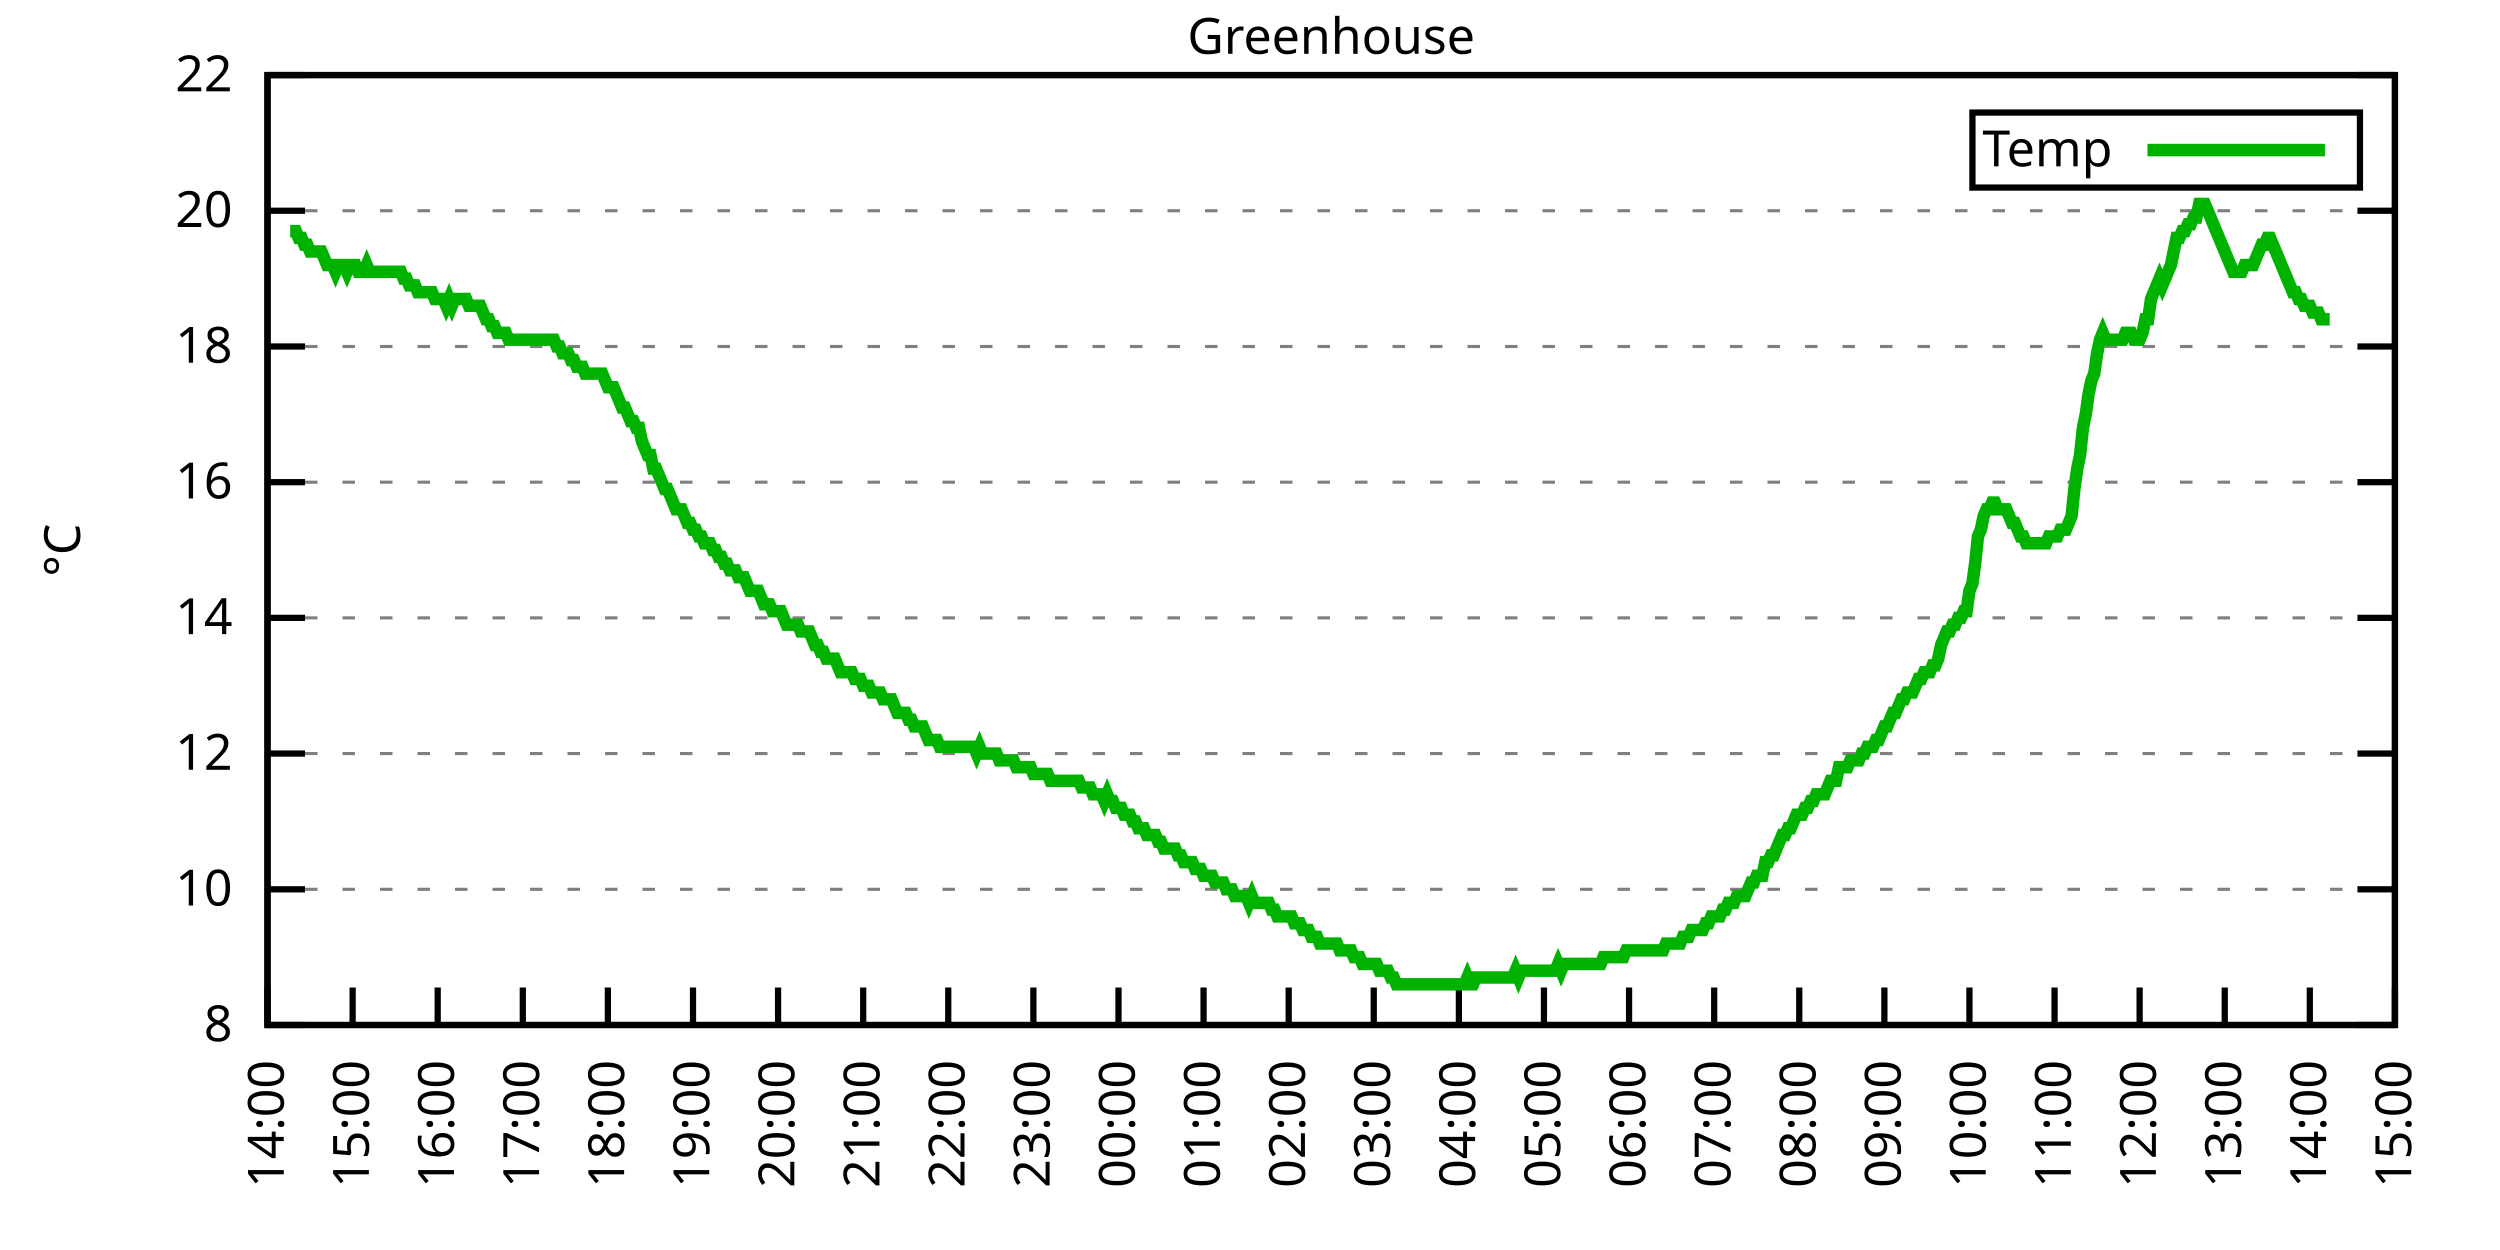
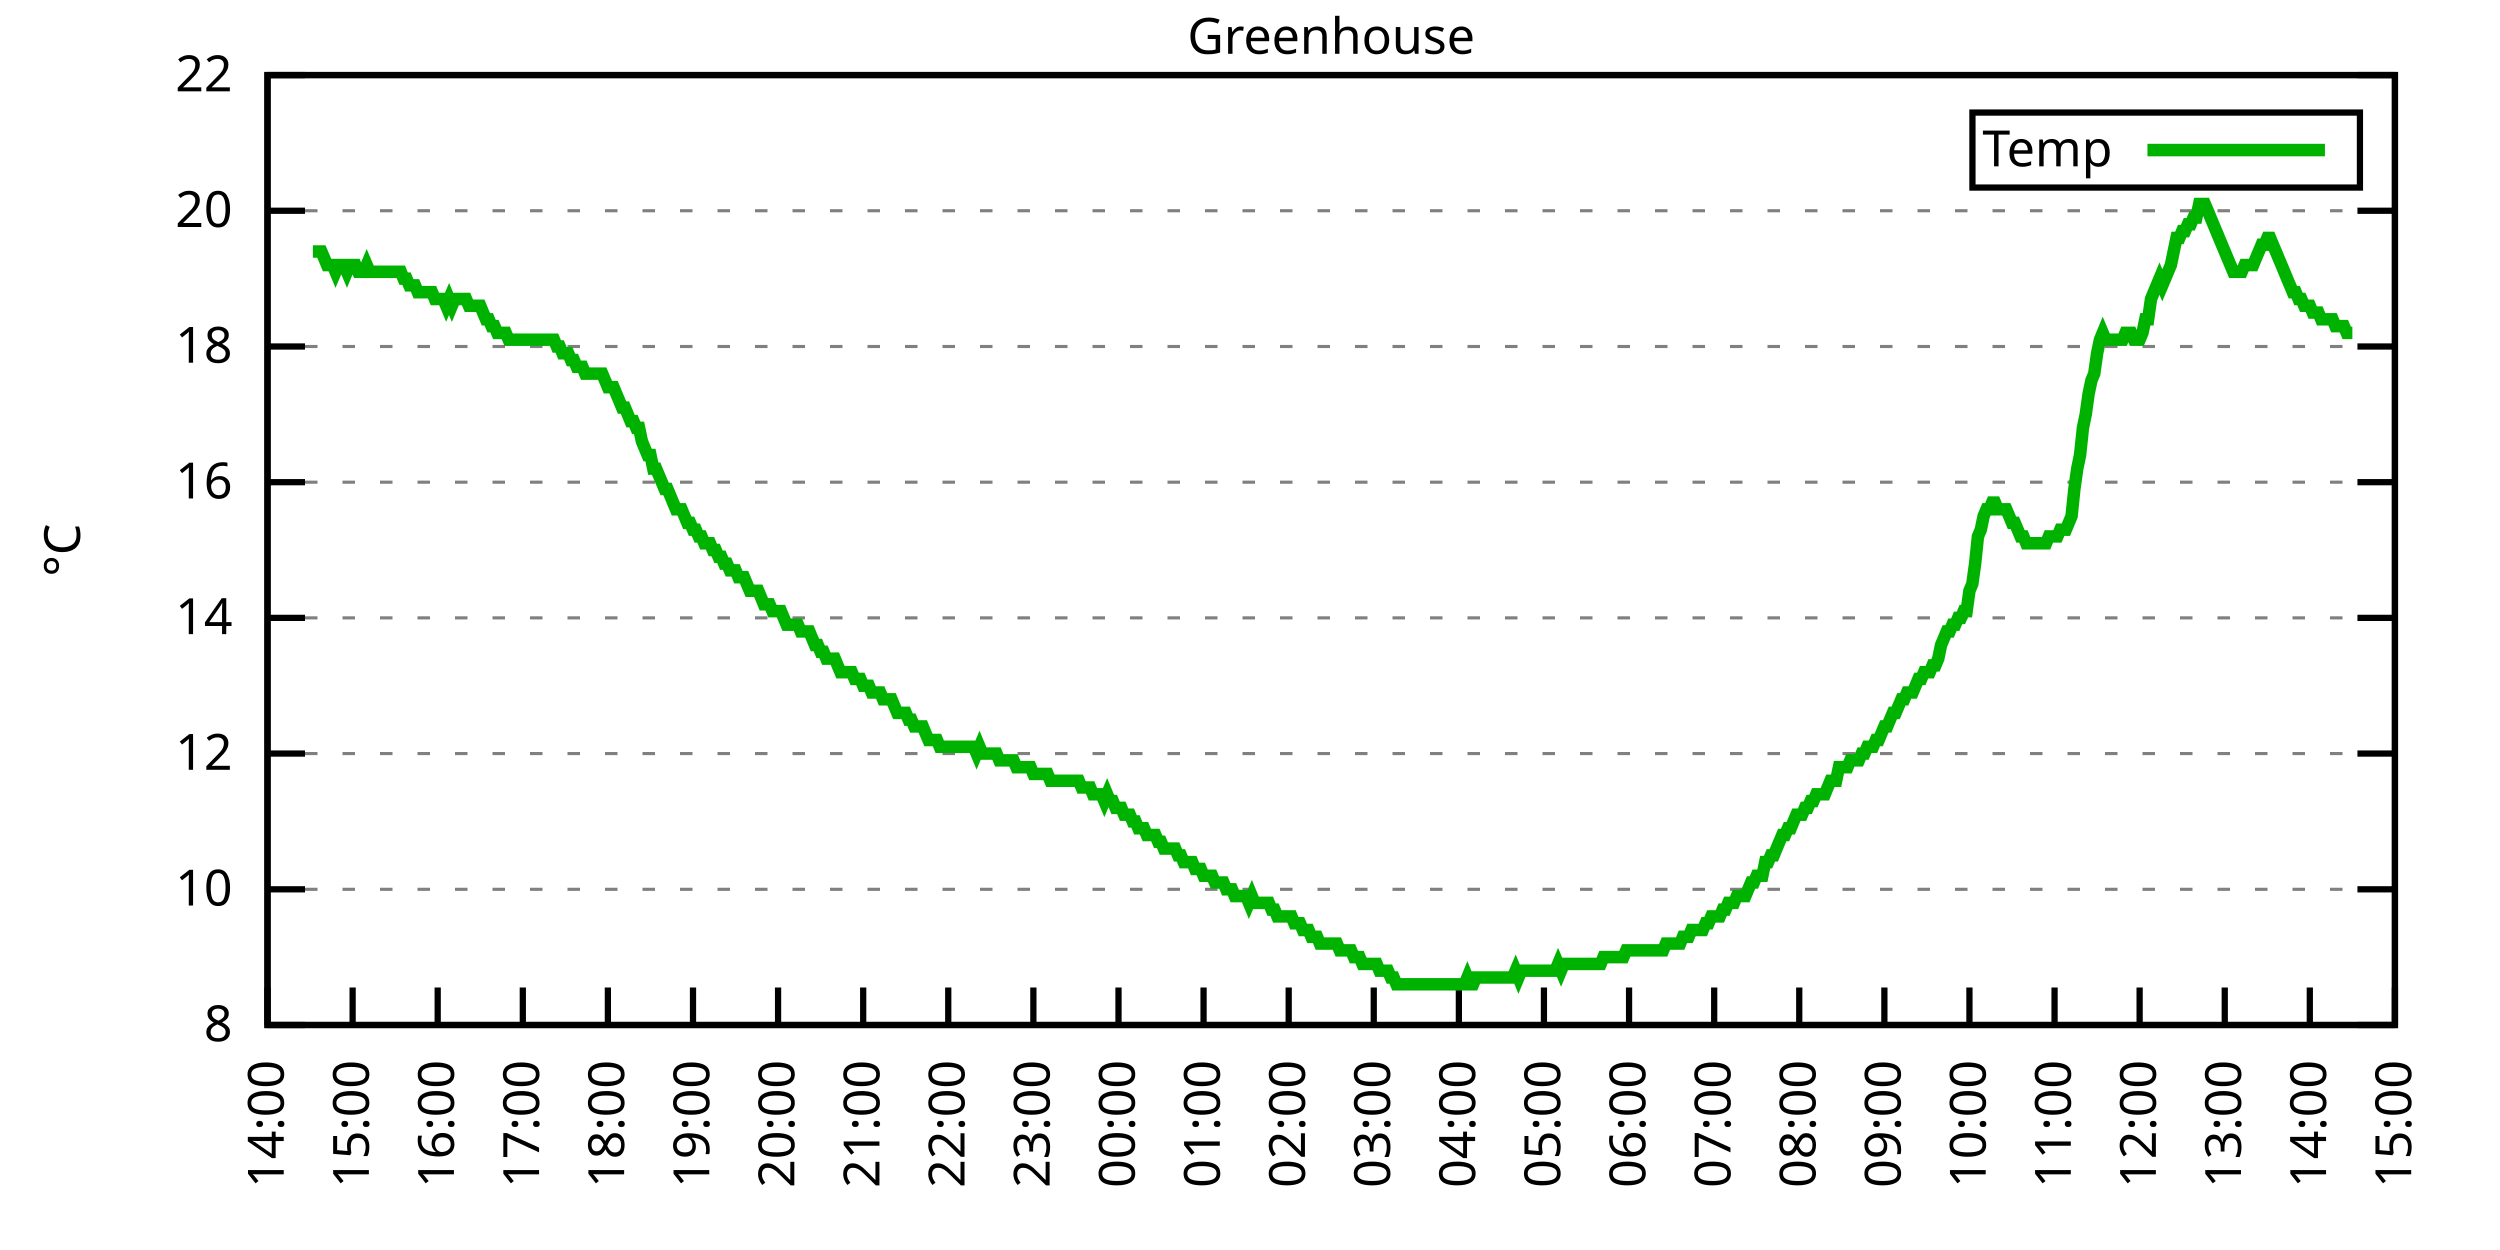
<svg xmlns="http://www.w3.org/2000/svg" xmlns:xlink="http://www.w3.org/1999/xlink" width="400" height="200" viewBox="0 0 400 200">
  <g id="gnuplot_canvas">
    <rect x="0" y="0" width="400" height="200" fill="none" />
    <defs>
      <circle id="gpDot" r="0.5" stroke-width="0.5" stroke="currentColor" />
      <path id="gpPt0" stroke-width="0.333" stroke="currentColor" d="M-1,0 h2 M0,-1 v2" />
      <path id="gpPt1" stroke-width="0.333" stroke="currentColor" d="M-1,-1 L1,1 M1,-1 L-1,1" />
      <path id="gpPt2" stroke-width="0.333" stroke="currentColor" d="M-1,0 L1,0 M0,-1 L0,1 M-1,-1 L1,1 M-1,1 L1,-1" />
      <rect id="gpPt3" stroke-width="0.333" stroke="currentColor" x="-1" y="-1" width="2" height="2" />
      <rect id="gpPt4" stroke-width="0.333" stroke="currentColor" fill="currentColor" x="-1" y="-1" width="2" height="2" />
      <circle id="gpPt5" stroke-width="0.333" stroke="currentColor" cx="0" cy="0" r="1" />
      <use xlink:href="#gpPt5" id="gpPt6" fill="currentColor" stroke="none" />
      <path id="gpPt7" stroke-width="0.333" stroke="currentColor" d="M0,-1.33 L-1.33,0.67 L1.33,0.67 z" />
      <use xlink:href="#gpPt7" id="gpPt8" fill="currentColor" stroke="none" />
      <use xlink:href="#gpPt7" id="gpPt9" stroke="currentColor" transform="rotate(180)" />
      <use xlink:href="#gpPt9" id="gpPt10" fill="currentColor" stroke="none" />
      <use xlink:href="#gpPt3" id="gpPt11" stroke="currentColor" transform="rotate(45)" />
      <use xlink:href="#gpPt11" id="gpPt12" fill="currentColor" stroke="none" />
      <path id="gpPt13" stroke-width="0.333" stroke="currentColor" d="M0,1.330 L1.265,0.411 L0.782,-1.067 L-0.782,-1.076 L-1.265,0.411 z" />
      <use xlink:href="#gpPt13" id="gpPt14" fill="currentColor" stroke="none" />
      <filter id="textbox" filterUnits="objectBoundingBox" x="0" y="0" height="1" width="1">
        <feFlood flood-color="white" flood-opacity="1" result="bgnd" />
        <feComposite in="SourceGraphic" in2="bgnd" operator="atop" />
      </filter>
      <filter id="greybox" filterUnits="objectBoundingBox" x="0" y="0" height="1" width="1">
        <feFlood flood-color="lightgrey" flood-opacity="1" result="grey" />
        <feComposite in="SourceGraphic" in2="grey" operator="atop" />
      </filter>
    </defs>
    <g fill="none" color="white" stroke="currentColor" stroke-width="1.00" stroke-linecap="butt" stroke-linejoin="miter">
</g>
    <g fill="none" color="black" stroke="currentColor" stroke-width="1.00" stroke-linecap="butt" stroke-linejoin="miter">
      <g stroke="none" shape-rendering="crispEdges">
        <polygon fill="rgb(255, 255, 255)" points="42.80,164.00 383.18,164.00 383.18,12.02 42.80,12.02 " />
      </g>
    </g>
    <g fill="none" color="black" stroke="currentColor" stroke-width="1.00" stroke-linecap="butt" stroke-linejoin="miter">
</g>
    <g fill="none" color="black" stroke="black" stroke-width="0.50" stroke-linecap="butt" stroke-linejoin="miter">
</g>
    <g fill="none" color="gray" stroke="currentColor" stroke-width="0.50" stroke-linecap="butt" stroke-linejoin="miter">
      <path stroke="gray" stroke-dasharray="2,4" class="gridline" d="M42.80,164.00 L383.19,164.00  " />
    </g>
    <g fill="none" color="gray" stroke="gray" stroke-width="1.00" stroke-linecap="butt" stroke-linejoin="miter">
</g>
    <g fill="none" color="black" stroke="currentColor" stroke-width="1.00" stroke-linecap="butt" stroke-linejoin="miter">
      <path stroke="black" d="M42.80,164.00 L48.80,164.00 M383.19,164.00 L377.19,164.00  " />
      <g transform="translate(37.20,166.60)" stroke="none" fill="black" font-family="Sans" font-size="8.00" text-anchor="end">
        <text>
          <tspan font-family="Sans"> 8</tspan>
        </text>
      </g>
    </g>
    <g fill="none" color="black" stroke="currentColor" stroke-width="1.00" stroke-linecap="butt" stroke-linejoin="miter">
</g>
    <g fill="none" color="black" stroke="black" stroke-width="0.50" stroke-linecap="butt" stroke-linejoin="miter">
</g>
    <g fill="none" color="gray" stroke="currentColor" stroke-width="0.50" stroke-linecap="butt" stroke-linejoin="miter">
      <path stroke="gray" stroke-dasharray="2,4" class="gridline" d="M42.80,142.29 L383.19,142.29  " />
    </g>
    <g fill="none" color="gray" stroke="gray" stroke-width="1.00" stroke-linecap="butt" stroke-linejoin="miter">
</g>
    <g fill="none" color="black" stroke="currentColor" stroke-width="1.00" stroke-linecap="butt" stroke-linejoin="miter">
      <path stroke="black" d="M42.80,142.29 L48.80,142.29 M383.19,142.29 L377.19,142.29  " />
      <g transform="translate(37.20,144.89)" stroke="none" fill="black" font-family="Sans" font-size="8.00" text-anchor="end">
        <text>
          <tspan font-family="Sans"> 10</tspan>
        </text>
      </g>
    </g>
    <g fill="none" color="black" stroke="currentColor" stroke-width="1.00" stroke-linecap="butt" stroke-linejoin="miter">
</g>
    <g fill="none" color="black" stroke="black" stroke-width="0.50" stroke-linecap="butt" stroke-linejoin="miter">
</g>
    <g fill="none" color="gray" stroke="currentColor" stroke-width="0.50" stroke-linecap="butt" stroke-linejoin="miter">
      <path stroke="gray" stroke-dasharray="2,4" class="gridline" d="M42.80,120.57 L383.19,120.57  " />
    </g>
    <g fill="none" color="gray" stroke="gray" stroke-width="1.00" stroke-linecap="butt" stroke-linejoin="miter">
</g>
    <g fill="none" color="black" stroke="currentColor" stroke-width="1.00" stroke-linecap="butt" stroke-linejoin="miter">
      <path stroke="black" d="M42.80,120.57 L48.80,120.57 M383.19,120.57 L377.19,120.57  " />
      <g transform="translate(37.20,123.17)" stroke="none" fill="black" font-family="Sans" font-size="8.00" text-anchor="end">
        <text>
          <tspan font-family="Sans"> 12</tspan>
        </text>
      </g>
    </g>
    <g fill="none" color="black" stroke="currentColor" stroke-width="1.00" stroke-linecap="butt" stroke-linejoin="miter">
</g>
    <g fill="none" color="black" stroke="black" stroke-width="0.50" stroke-linecap="butt" stroke-linejoin="miter">
</g>
    <g fill="none" color="gray" stroke="currentColor" stroke-width="0.50" stroke-linecap="butt" stroke-linejoin="miter">
      <path stroke="gray" stroke-dasharray="2,4" class="gridline" d="M42.80,98.86 L383.19,98.86  " />
    </g>
    <g fill="none" color="gray" stroke="gray" stroke-width="1.00" stroke-linecap="butt" stroke-linejoin="miter">
</g>
    <g fill="none" color="black" stroke="currentColor" stroke-width="1.00" stroke-linecap="butt" stroke-linejoin="miter">
      <path stroke="black" d="M42.80,98.86 L48.80,98.86 M383.19,98.86 L377.19,98.86  " />
      <g transform="translate(37.20,101.46)" stroke="none" fill="black" font-family="Sans" font-size="8.00" text-anchor="end">
        <text>
          <tspan font-family="Sans"> 14</tspan>
        </text>
      </g>
    </g>
    <g fill="none" color="black" stroke="currentColor" stroke-width="1.00" stroke-linecap="butt" stroke-linejoin="miter">
</g>
    <g fill="none" color="black" stroke="black" stroke-width="0.50" stroke-linecap="butt" stroke-linejoin="miter">
</g>
    <g fill="none" color="gray" stroke="currentColor" stroke-width="0.50" stroke-linecap="butt" stroke-linejoin="miter">
      <path stroke="gray" stroke-dasharray="2,4" class="gridline" d="M42.80,77.15 L383.19,77.15  " />
    </g>
    <g fill="none" color="gray" stroke="gray" stroke-width="1.00" stroke-linecap="butt" stroke-linejoin="miter">
</g>
    <g fill="none" color="black" stroke="currentColor" stroke-width="1.00" stroke-linecap="butt" stroke-linejoin="miter">
      <path stroke="black" d="M42.80,77.15 L48.80,77.15 M383.19,77.15 L377.19,77.15  " />
      <g transform="translate(37.20,79.75)" stroke="none" fill="black" font-family="Sans" font-size="8.00" text-anchor="end">
        <text>
          <tspan font-family="Sans"> 16</tspan>
        </text>
      </g>
    </g>
    <g fill="none" color="black" stroke="currentColor" stroke-width="1.00" stroke-linecap="butt" stroke-linejoin="miter">
</g>
    <g fill="none" color="black" stroke="black" stroke-width="0.50" stroke-linecap="butt" stroke-linejoin="miter">
</g>
    <g fill="none" color="gray" stroke="currentColor" stroke-width="0.50" stroke-linecap="butt" stroke-linejoin="miter">
      <path stroke="gray" stroke-dasharray="2,4" class="gridline" d="M42.80,55.44 L383.19,55.44  " />
    </g>
    <g fill="none" color="gray" stroke="gray" stroke-width="1.00" stroke-linecap="butt" stroke-linejoin="miter">
</g>
    <g fill="none" color="black" stroke="currentColor" stroke-width="1.00" stroke-linecap="butt" stroke-linejoin="miter">
      <path stroke="black" d="M42.80,55.44 L48.80,55.44 M383.19,55.44 L377.19,55.44  " />
      <g transform="translate(37.20,58.04)" stroke="none" fill="black" font-family="Sans" font-size="8.00" text-anchor="end">
        <text>
          <tspan font-family="Sans"> 18</tspan>
        </text>
      </g>
    </g>
    <g fill="none" color="black" stroke="currentColor" stroke-width="1.00" stroke-linecap="butt" stroke-linejoin="miter">
</g>
    <g fill="none" color="black" stroke="black" stroke-width="0.50" stroke-linecap="butt" stroke-linejoin="miter">
</g>
    <g fill="none" color="gray" stroke="currentColor" stroke-width="0.50" stroke-linecap="butt" stroke-linejoin="miter">
      <path stroke="gray" stroke-dasharray="2,4" class="gridline" d="M42.80,33.72 L383.19,33.72  " />
    </g>
    <g fill="none" color="gray" stroke="gray" stroke-width="1.00" stroke-linecap="butt" stroke-linejoin="miter">
</g>
    <g fill="none" color="black" stroke="currentColor" stroke-width="1.00" stroke-linecap="butt" stroke-linejoin="miter">
      <path stroke="black" d="M42.80,33.72 L48.80,33.72 M383.19,33.72 L377.19,33.72  " />
      <g transform="translate(37.20,36.32)" stroke="none" fill="black" font-family="Sans" font-size="8.00" text-anchor="end">
        <text>
          <tspan font-family="Sans"> 20</tspan>
        </text>
      </g>
    </g>
    <g fill="none" color="black" stroke="currentColor" stroke-width="1.00" stroke-linecap="butt" stroke-linejoin="miter">
</g>
    <g fill="none" color="black" stroke="black" stroke-width="0.50" stroke-linecap="butt" stroke-linejoin="miter">
</g>
    <g fill="none" color="gray" stroke="currentColor" stroke-width="0.50" stroke-linecap="butt" stroke-linejoin="miter">
      <path stroke="gray" stroke-dasharray="2,4" class="gridline" d="M42.80,12.01 L383.19,12.01  " />
    </g>
    <g fill="none" color="gray" stroke="gray" stroke-width="1.00" stroke-linecap="butt" stroke-linejoin="miter">
</g>
    <g fill="none" color="black" stroke="currentColor" stroke-width="1.00" stroke-linecap="butt" stroke-linejoin="miter">
      <path stroke="black" d="M42.80,12.01 L48.80,12.01 M383.19,12.01 L377.19,12.01  " />
      <g transform="translate(37.20,14.61)" stroke="none" fill="black" font-family="Sans" font-size="8.00" text-anchor="end">
        <text>
          <tspan font-family="Sans"> 22</tspan>
        </text>
      </g>
    </g>
    <g fill="none" color="black" stroke="currentColor" stroke-width="1.00" stroke-linecap="butt" stroke-linejoin="miter">
      <path stroke="black" d="M42.80,164.00 L42.80,158.00  " />
      <g transform="translate(45.40,169.60) rotate(270.00)" stroke="none" fill="black" font-family="Sans" font-size="8.00" text-anchor="end">
        <text>
          <tspan font-family="Sans">14:00</tspan>
        </text>
      </g>
    </g>
    <g fill="none" color="black" stroke="currentColor" stroke-width="1.00" stroke-linecap="butt" stroke-linejoin="miter">
      <path stroke="black" d="M56.42,164.00 L56.42,158.00  " />
      <g transform="translate(59.02,169.60) rotate(270.00)" stroke="none" fill="black" font-family="Sans" font-size="8.00" text-anchor="end">
        <text>
          <tspan font-family="Sans">15:00</tspan>
        </text>
      </g>
    </g>
    <g fill="none" color="black" stroke="currentColor" stroke-width="1.00" stroke-linecap="butt" stroke-linejoin="miter">
      <path stroke="black" d="M70.03,164.00 L70.03,158.00  " />
      <g transform="translate(72.63,169.60) rotate(270.00)" stroke="none" fill="black" font-family="Sans" font-size="8.00" text-anchor="end">
        <text>
          <tspan font-family="Sans">16:00</tspan>
        </text>
      </g>
    </g>
    <g fill="none" color="black" stroke="currentColor" stroke-width="1.00" stroke-linecap="butt" stroke-linejoin="miter">
      <path stroke="black" d="M83.65,164.00 L83.65,158.00  " />
      <g transform="translate(86.25,169.60) rotate(270.00)" stroke="none" fill="black" font-family="Sans" font-size="8.00" text-anchor="end">
        <text>
          <tspan font-family="Sans">17:00</tspan>
        </text>
      </g>
    </g>
    <g fill="none" color="black" stroke="currentColor" stroke-width="1.00" stroke-linecap="butt" stroke-linejoin="miter">
      <path stroke="black" d="M97.26,164.00 L97.26,158.00  " />
      <g transform="translate(99.86,169.60) rotate(270.00)" stroke="none" fill="black" font-family="Sans" font-size="8.00" text-anchor="end">
        <text>
          <tspan font-family="Sans">18:00</tspan>
        </text>
      </g>
    </g>
    <g fill="none" color="black" stroke="currentColor" stroke-width="1.00" stroke-linecap="butt" stroke-linejoin="miter">
      <path stroke="black" d="M110.88,164.00 L110.88,158.00  " />
      <g transform="translate(113.48,169.60) rotate(270.00)" stroke="none" fill="black" font-family="Sans" font-size="8.00" text-anchor="end">
        <text>
          <tspan font-family="Sans">19:00</tspan>
        </text>
      </g>
    </g>
    <g fill="none" color="black" stroke="currentColor" stroke-width="1.00" stroke-linecap="butt" stroke-linejoin="miter">
      <path stroke="black" d="M124.49,164.00 L124.49,158.00  " />
      <g transform="translate(127.09,169.60) rotate(270.00)" stroke="none" fill="black" font-family="Sans" font-size="8.00" text-anchor="end">
        <text>
          <tspan font-family="Sans">20:00</tspan>
        </text>
      </g>
    </g>
    <g fill="none" color="black" stroke="currentColor" stroke-width="1.00" stroke-linecap="butt" stroke-linejoin="miter">
      <path stroke="black" d="M138.11,164.00 L138.11,158.00  " />
      <g transform="translate(140.71,169.60) rotate(270.00)" stroke="none" fill="black" font-family="Sans" font-size="8.00" text-anchor="end">
        <text>
          <tspan font-family="Sans">21:00</tspan>
        </text>
      </g>
    </g>
    <g fill="none" color="black" stroke="currentColor" stroke-width="1.00" stroke-linecap="butt" stroke-linejoin="miter">
      <path stroke="black" d="M151.72,164.00 L151.72,158.00  " />
      <g transform="translate(154.32,169.60) rotate(270.00)" stroke="none" fill="black" font-family="Sans" font-size="8.00" text-anchor="end">
        <text>
          <tspan font-family="Sans">22:00</tspan>
        </text>
      </g>
    </g>
    <g fill="none" color="black" stroke="currentColor" stroke-width="1.00" stroke-linecap="butt" stroke-linejoin="miter">
      <path stroke="black" d="M165.34,164.00 L165.34,158.00  " />
      <g transform="translate(167.94,169.60) rotate(270.00)" stroke="none" fill="black" font-family="Sans" font-size="8.00" text-anchor="end">
        <text>
          <tspan font-family="Sans">23:00</tspan>
        </text>
      </g>
    </g>
    <g fill="none" color="black" stroke="currentColor" stroke-width="1.00" stroke-linecap="butt" stroke-linejoin="miter">
      <path stroke="black" d="M178.96,164.00 L178.96,158.00  " />
      <g transform="translate(181.56,169.60) rotate(270.00)" stroke="none" fill="black" font-family="Sans" font-size="8.00" text-anchor="end">
        <text>
          <tspan font-family="Sans">00:00</tspan>
        </text>
      </g>
    </g>
    <g fill="none" color="black" stroke="currentColor" stroke-width="1.00" stroke-linecap="butt" stroke-linejoin="miter">
      <path stroke="black" d="M192.57,164.00 L192.57,158.00  " />
      <g transform="translate(195.17,169.60) rotate(270.00)" stroke="none" fill="black" font-family="Sans" font-size="8.00" text-anchor="end">
        <text>
          <tspan font-family="Sans">01:00</tspan>
        </text>
      </g>
    </g>
    <g fill="none" color="black" stroke="currentColor" stroke-width="1.00" stroke-linecap="butt" stroke-linejoin="miter">
      <path stroke="black" d="M206.19,164.00 L206.19,158.00  " />
      <g transform="translate(208.79,169.60) rotate(270.00)" stroke="none" fill="black" font-family="Sans" font-size="8.00" text-anchor="end">
        <text>
          <tspan font-family="Sans">02:00</tspan>
        </text>
      </g>
    </g>
    <g fill="none" color="black" stroke="currentColor" stroke-width="1.00" stroke-linecap="butt" stroke-linejoin="miter">
      <path stroke="black" d="M219.80,164.00 L219.80,158.00  " />
      <g transform="translate(222.40,169.60) rotate(270.00)" stroke="none" fill="black" font-family="Sans" font-size="8.00" text-anchor="end">
        <text>
          <tspan font-family="Sans">03:00</tspan>
        </text>
      </g>
    </g>
    <g fill="none" color="black" stroke="currentColor" stroke-width="1.00" stroke-linecap="butt" stroke-linejoin="miter">
      <path stroke="black" d="M233.42,164.00 L233.42,158.00  " />
      <g transform="translate(236.02,169.60) rotate(270.00)" stroke="none" fill="black" font-family="Sans" font-size="8.00" text-anchor="end">
        <text>
          <tspan font-family="Sans">04:00</tspan>
        </text>
      </g>
    </g>
    <g fill="none" color="black" stroke="currentColor" stroke-width="1.00" stroke-linecap="butt" stroke-linejoin="miter">
      <path stroke="black" d="M247.03,164.00 L247.03,158.00  " />
      <g transform="translate(249.63,169.60) rotate(270.00)" stroke="none" fill="black" font-family="Sans" font-size="8.00" text-anchor="end">
        <text>
          <tspan font-family="Sans">05:00</tspan>
        </text>
      </g>
    </g>
    <g fill="none" color="black" stroke="currentColor" stroke-width="1.00" stroke-linecap="butt" stroke-linejoin="miter">
      <path stroke="black" d="M260.65,164.00 L260.65,158.00  " />
      <g transform="translate(263.25,169.60) rotate(270.00)" stroke="none" fill="black" font-family="Sans" font-size="8.00" text-anchor="end">
        <text>
          <tspan font-family="Sans">06:00</tspan>
        </text>
      </g>
    </g>
    <g fill="none" color="black" stroke="currentColor" stroke-width="1.00" stroke-linecap="butt" stroke-linejoin="miter">
      <path stroke="black" d="M274.27,164.00 L274.27,158.00  " />
      <g transform="translate(276.87,169.60) rotate(270.00)" stroke="none" fill="black" font-family="Sans" font-size="8.00" text-anchor="end">
        <text>
          <tspan font-family="Sans">07:00</tspan>
        </text>
      </g>
    </g>
    <g fill="none" color="black" stroke="currentColor" stroke-width="1.00" stroke-linecap="butt" stroke-linejoin="miter">
      <path stroke="black" d="M287.88,164.00 L287.88,158.00  " />
      <g transform="translate(290.48,169.60) rotate(270.00)" stroke="none" fill="black" font-family="Sans" font-size="8.00" text-anchor="end">
        <text>
          <tspan font-family="Sans">08:00</tspan>
        </text>
      </g>
    </g>
    <g fill="none" color="black" stroke="currentColor" stroke-width="1.00" stroke-linecap="butt" stroke-linejoin="miter">
      <path stroke="black" d="M301.50,164.00 L301.50,158.00  " />
      <g transform="translate(304.10,169.60) rotate(270.00)" stroke="none" fill="black" font-family="Sans" font-size="8.00" text-anchor="end">
        <text>
          <tspan font-family="Sans">09:00</tspan>
        </text>
      </g>
    </g>
    <g fill="none" color="black" stroke="currentColor" stroke-width="1.00" stroke-linecap="butt" stroke-linejoin="miter">
      <path stroke="black" d="M315.11,164.00 L315.11,158.00  " />
      <g transform="translate(317.71,169.60) rotate(270.00)" stroke="none" fill="black" font-family="Sans" font-size="8.00" text-anchor="end">
        <text>
          <tspan font-family="Sans">10:00</tspan>
        </text>
      </g>
    </g>
    <g fill="none" color="black" stroke="currentColor" stroke-width="1.00" stroke-linecap="butt" stroke-linejoin="miter">
      <path stroke="black" d="M328.73,164.00 L328.73,158.00  " />
      <g transform="translate(331.33,169.60) rotate(270.00)" stroke="none" fill="black" font-family="Sans" font-size="8.00" text-anchor="end">
        <text>
          <tspan font-family="Sans">11:00</tspan>
        </text>
      </g>
    </g>
    <g fill="none" color="black" stroke="currentColor" stroke-width="1.00" stroke-linecap="butt" stroke-linejoin="miter">
      <path stroke="black" d="M342.34,164.00 L342.34,158.00  " />
      <g transform="translate(344.94,169.60) rotate(270.00)" stroke="none" fill="black" font-family="Sans" font-size="8.00" text-anchor="end">
        <text>
          <tspan font-family="Sans">12:00</tspan>
        </text>
      </g>
    </g>
    <g fill="none" color="black" stroke="currentColor" stroke-width="1.00" stroke-linecap="butt" stroke-linejoin="miter">
      <path stroke="black" d="M355.96,164.00 L355.96,158.00  " />
      <g transform="translate(358.56,169.60) rotate(270.00)" stroke="none" fill="black" font-family="Sans" font-size="8.00" text-anchor="end">
        <text>
          <tspan font-family="Sans">13:00</tspan>
        </text>
      </g>
    </g>
    <g fill="none" color="black" stroke="currentColor" stroke-width="1.00" stroke-linecap="butt" stroke-linejoin="miter">
      <path stroke="black" d="M369.57,164.00 L369.57,158.00  " />
      <g transform="translate(372.17,169.60) rotate(270.00)" stroke="none" fill="black" font-family="Sans" font-size="8.00" text-anchor="end">
        <text>
          <tspan font-family="Sans">14:00</tspan>
        </text>
      </g>
    </g>
    <g fill="none" color="black" stroke="currentColor" stroke-width="1.00" stroke-linecap="butt" stroke-linejoin="miter">
      <path stroke="black" d="M383.19,164.00 L383.19,158.00  " />
      <g transform="translate(385.79,169.60) rotate(270.00)" stroke="none" fill="black" font-family="Sans" font-size="8.00" text-anchor="end">
        <text>
          <tspan font-family="Sans">15:00</tspan>
        </text>
      </g>
    </g>
    <g fill="none" color="black" stroke="currentColor" stroke-width="1.00" stroke-linecap="butt" stroke-linejoin="miter">
</g>
    <g fill="none" color="black" stroke="currentColor" stroke-width="1.00" stroke-linecap="butt" stroke-linejoin="miter">
      <path stroke="black" d="M42.80,12.01 L42.80,164.00 L383.19,164.00 L383.19,12.01 L42.80,12.01 Z  " />
    </g>
    <g fill="none" color="black" stroke="currentColor" stroke-width="1.00" stroke-linecap="butt" stroke-linejoin="miter">
</g>
    <g fill="none" color="black" stroke="currentColor" stroke-width="1.00" stroke-linecap="butt" stroke-linejoin="miter">
      <path stroke="black" d="M315.59,30.01 L315.59,18.01 L377.59,18.01 L377.59,30.01 L315.59,30.01 Z  " />
    </g>
    <g id="Greenhouse_plot_1">
      <g fill="none" color="white" stroke="black" stroke-width="2.00" stroke-linecap="butt" stroke-linejoin="miter">
</g>
      <g fill="none" color="black" stroke="currentColor" stroke-width="2.00" stroke-linecap="butt" stroke-linejoin="miter">
        <g transform="translate(337.99,26.61)" stroke="none" fill="black" font-family="Sans" font-size="8.00" text-anchor="end">
          <text>
            <tspan font-family="Sans">Temp</tspan>
          </text>
        </g>
      </g>
      <g fill="none" color="black" stroke="currentColor" stroke-width="2.00" stroke-linecap="butt" stroke-linejoin="miter">
-         <path stroke="rgb(  0, 178,   0)" d="M343.59,24.01 L371.99,24.01 M46.43,36.98 L46.88,36.98 L47.34,36.98 L47.79,38.07 L48.25,38.07 L48.70,39.15   L49.15,39.15 L49.61,40.24 L50.06,40.24 L50.52,40.24 L50.97,40.24 L51.42,40.24 L51.88,41.32 L52.33,42.41   L52.78,42.41 L53.24,42.41 L53.69,43.49 L54.15,42.41 L54.60,42.41 L55.05,42.41 L55.51,43.49 L55.96,42.41   L56.42,42.41 L56.87,42.41 L57.32,43.49 L57.78,43.49 L58.23,43.49 L58.68,42.41 L59.14,43.49 L59.59,43.49   L60.05,43.49 L60.50,43.49 L60.95,43.49 L61.41,43.49 L61.86,43.49 L62.32,43.49 L62.77,43.49 L63.22,43.49   L63.68,43.49 L64.13,43.49 L64.58,44.58 L65.04,44.58 L65.49,45.66 L65.95,45.66 L66.40,45.66 L66.85,46.75   L67.31,46.75 L67.76,46.75 L68.22,46.75 L68.67,46.75 L69.12,46.75 L69.58,47.84 L70.03,47.84 L70.49,47.84   L70.94,47.84 L71.39,48.92 L71.85,47.84 L72.30,48.92 L72.75,47.84 L73.21,47.84 L73.66,47.84 L74.12,47.84   L74.57,47.84 L75.02,48.92 L75.48,48.92 L75.93,48.92 L76.39,48.92 L76.84,48.92 L77.29,50.01 L77.75,51.09   L78.20,51.09 L78.65,52.18 L79.11,52.18 L79.56,53.26 L80.02,53.26 L80.47,53.26 L80.92,53.26 L81.38,54.35   L81.83,54.35 L82.29,54.35 L82.74,54.35 L83.19,54.35 L83.65,54.35 L84.10,54.35 L84.55,54.35 L85.01,54.35   L85.46,54.35 L85.92,54.35 L86.37,54.35 L86.82,54.35 L87.28,54.35 L87.73,54.35 L88.19,54.35 L88.64,54.35   L89.09,55.44 L89.55,55.44 L90.00,56.52 L90.45,56.52 L90.91,56.52 L91.36,57.61 L91.82,57.61 L92.27,58.69   L92.72,58.69 L93.18,58.69 L93.63,59.78 L94.09,59.78 L94.54,59.78 L94.99,59.78 L95.45,59.78 L95.90,59.78   L96.35,59.78 L96.81,60.86 L97.26,61.95 L97.72,61.95 L98.17,61.95 L98.62,63.04 L99.08,64.12 L99.53,65.21   L99.99,65.21 L100.44,66.29 L100.89,67.38 L101.35,67.38 L101.80,68.46 L102.25,68.46 L102.71,70.63 L103.16,71.72   L103.62,72.81 L104.07,72.81 L104.52,74.98 L104.98,74.98 L105.43,76.06 L105.89,77.15 L106.34,78.23 L106.79,78.23   L107.25,79.32 L107.70,80.41 L108.15,81.49 L108.61,81.49 L109.06,81.49 L109.52,82.58 L109.97,83.66 L110.42,83.66   L110.88,84.75 L111.33,84.75 L111.79,85.83 L112.24,85.83 L112.69,86.92 L113.15,86.92 L113.60,86.92 L114.05,88.00   L114.51,88.00 L114.96,89.09 L115.42,89.09 L115.87,90.18 L116.32,90.18 L116.78,91.26 L117.23,91.26 L117.69,91.26   L118.14,92.35 L118.59,92.35 L119.05,92.35 L119.50,93.43 L119.96,94.52 L120.41,94.52 L120.86,94.52 L121.32,94.52   L121.77,95.60 L122.22,96.69 L122.68,96.69 L123.13,96.69 L123.59,97.78 L124.04,97.78 L124.49,97.78 L124.95,97.78   L125.40,98.86 L125.86,99.95 L126.31,99.95 L126.76,99.95 L127.22,99.95 L127.67,99.95 L128.12,101.03 L128.58,101.03   L129.03,101.03 L129.49,101.03 L129.94,102.12 L130.39,103.20 L130.85,103.20 L131.30,104.29 L131.76,104.29 L132.21,105.38   L132.66,105.38 L133.12,105.38 L133.57,105.38 L134.02,106.46 L134.48,107.55 L134.93,107.55 L135.39,107.55 L135.84,107.55   L136.29,107.55 L136.75,108.63 L137.20,108.63 L137.66,108.63 L138.11,109.72 L138.56,109.72 L139.02,109.72 L139.47,110.80   L139.92,110.80 L140.38,110.80 L140.83,110.80 L141.29,111.89 L141.74,111.89 L142.19,111.89 L142.65,111.89 L143.10,112.97   L143.56,114.06 L144.01,114.06 L144.46,114.06 L144.92,114.06 L145.37,115.15 L145.82,115.15 L146.28,116.23 L146.73,116.23   L147.19,116.23 L147.64,116.23 L148.09,117.32 L148.55,118.40 L149.00,118.40 L149.46,118.40 L149.91,118.40 L150.36,119.49   L150.82,119.49 L151.27,119.49 L151.72,119.49 L152.18,119.49 L152.63,119.49 L153.09,119.49 L153.54,119.49 L153.99,119.49   L154.45,119.49 L154.90,119.49 L155.36,119.49 L155.81,119.49 L156.26,120.57 L156.72,119.49 L157.17,120.57 L157.62,120.57   L158.08,120.57 L158.53,120.57 L158.99,120.57 L159.44,120.57 L159.89,121.66 L160.35,121.66 L160.80,121.66 L161.26,121.66   L161.71,121.66 L162.16,121.66 L162.62,122.75 L163.07,122.75 L163.52,122.75 L163.98,122.75 L164.43,122.75 L164.89,122.75   L165.34,123.83 L165.79,123.83 L166.25,123.83 L166.70,123.83 L167.16,123.83 L167.61,123.83 L168.06,124.92 L168.52,124.92   L168.97,124.92 L169.43,124.92 L169.88,124.92 L170.33,124.92 L170.79,124.92 L171.24,124.92 L171.69,124.92 L172.15,124.92   L172.60,124.92 L173.06,126.00 L173.51,126.00 L173.96,126.00 L174.42,126.00 L174.87,127.09 L175.33,127.09 L175.78,127.09   L176.23,127.09 L176.69,128.17 L177.14,127.09 L177.59,128.17 L178.05,128.17 L178.50,129.26 L178.96,129.26 L179.41,129.26   L179.86,130.35 L180.32,130.35 L180.77,130.35 L181.23,131.43 L181.68,131.43 L182.13,132.52 L182.59,132.52 L183.04,132.52   L183.49,133.60 L183.95,133.60 L184.40,133.60 L184.86,133.60 L185.31,134.69 L185.76,134.69 L186.22,135.77 L186.67,135.77   L187.13,135.77 L187.58,135.77 L188.03,135.77 L188.49,136.86 L188.94,136.86 L189.39,137.94 L189.85,137.94 L190.30,137.94   L190.76,137.94 L191.21,139.03 L191.66,139.03 L192.12,139.03 L192.57,140.12 L193.03,140.12 L193.48,140.12 L193.93,140.12   L194.39,141.20 L194.84,141.20 L195.29,141.20 L195.75,141.20 L196.20,142.29 L196.66,142.29 L197.11,142.29 L197.56,143.37   L198.02,143.37 L198.47,143.37 L198.93,143.37 L199.38,143.37 L199.83,144.46 L200.29,143.37 L200.74,144.46 L201.19,144.46   L201.65,144.46 L202.10,144.46 L202.56,144.46 L203.01,144.46 L203.46,145.54 L203.92,145.54 L204.37,146.63 L204.83,146.63   L205.28,146.63 L205.73,146.63 L206.19,146.63 L206.64,146.63 L207.09,147.72 L207.55,147.72 L208.00,147.72 L208.46,148.80   L208.91,148.80 L209.36,148.80 L209.82,149.89 L210.27,149.89 L210.73,149.89 L211.18,150.97 L211.63,150.97 L212.09,150.97   L212.54,150.97 L213.00,150.97 L213.45,150.97 L213.90,150.97 L214.36,152.06 L214.81,152.06 L215.26,152.06 L215.72,152.06   L216.17,152.06 L216.63,153.14 L217.08,153.14 L217.53,153.14 L217.99,154.23 L218.44,154.23 L218.90,154.23 L219.35,154.23   L219.80,154.23 L220.26,154.23 L220.71,155.31 L221.16,155.31 L221.62,155.31 L222.07,155.31 L222.53,156.40 L222.98,156.40   L223.43,157.49 L223.89,157.49 L224.34,157.49 L224.80,157.49 L225.25,157.49 L225.70,157.49 L226.16,157.49 L226.61,157.49   L227.06,157.49 L227.52,157.49 L227.97,157.49 L228.43,157.49 L228.88,157.49 L229.33,157.49 L229.79,157.49 L230.24,157.49   L230.70,157.49 L231.15,157.49 L231.60,157.49 L232.06,157.49 L232.51,157.49 L232.96,157.49 L233.42,157.49 L233.87,157.49   L234.33,157.49 L234.78,156.40 L235.23,157.49 L235.69,157.49 L236.14,156.40 L236.60,156.40 L237.05,156.40 L237.50,156.40   L237.96,156.40 L238.41,156.40 L238.86,156.40 L239.32,156.40 L239.77,156.40 L240.23,156.40 L240.68,156.40 L241.13,156.40   L241.59,156.40 L242.04,156.40 L242.50,155.31 L242.95,156.40 L243.40,155.31 L243.86,155.31 L244.31,155.31 L244.76,155.31   L245.22,155.31 L245.67,155.31 L246.13,155.31 L246.58,155.31 L247.03,155.31 L247.49,155.31 L247.94,155.31 L248.40,155.31   L248.85,155.31 L249.30,154.23 L249.76,155.31 L250.21,154.23 L250.66,154.23 L251.12,154.23 L251.57,154.23 L252.03,154.23   L252.48,154.23 L252.93,154.23 L253.39,154.23 L253.84,154.23 L254.30,154.23 L254.75,154.23 L255.20,154.23 L255.66,154.23   L256.11,154.23 L256.56,153.14 L257.02,153.14 L257.47,153.14 L257.93,153.14 L258.38,153.14 L258.83,153.14 L259.29,153.14   L259.74,153.14 L260.20,152.06 L260.65,152.06 L261.10,152.06 L261.56,152.06 L262.01,152.06 L262.47,152.06 L262.92,152.06   L263.37,152.06 L263.83,152.06 L264.28,152.06 L264.73,152.06 L265.19,152.06 L265.64,152.06 L266.10,152.06 L266.55,150.97   L267.00,150.97 L267.46,150.97 L267.91,150.97 L268.37,150.97 L268.82,150.97 L269.27,149.89 L269.73,149.89 L270.18,149.89   L270.63,148.80 L271.09,148.80 L271.54,148.80 L272.00,148.80 L272.45,148.80 L272.90,147.72 L273.36,147.72 L273.81,146.63   L274.27,146.63 L274.72,146.63 L275.17,146.63 L275.63,145.54 L276.08,145.54 L276.53,144.46 L276.99,144.46 L277.44,144.46   L277.90,143.37 L278.35,143.37 L278.80,143.37 L279.26,143.37 L279.71,142.29 L280.17,141.20 L280.62,141.20 L281.07,140.12   L281.53,140.12 L281.98,140.12 L282.43,137.94 L282.89,137.94 L283.34,136.86 L283.80,136.86 L284.25,135.77 L284.70,134.69   L285.16,133.60 L285.61,133.60 L286.07,132.52 L286.52,132.52 L286.97,131.43 L287.43,130.35 L287.88,130.35 L288.33,130.35   L288.79,129.26 L289.24,129.26 L289.70,128.17 L290.15,128.17 L290.60,127.09 L291.06,127.09 L291.51,127.09 L291.97,127.09   L292.42,126.00 L292.87,124.92 L293.33,124.92 L293.78,124.92 L294.23,122.75 L294.69,122.75 L295.14,122.75 L295.60,122.75   L296.05,121.66 L296.50,121.66 L296.96,121.66 L297.41,121.66 L297.87,120.57 L298.32,120.57 L298.77,119.49 L299.23,119.49   L299.68,119.49 L300.13,118.40 L300.59,118.40 L301.04,117.32 L301.50,116.23 L301.95,116.23 L302.40,115.15 L302.86,114.06   L303.31,114.06 L303.77,112.97 L304.22,111.89 L304.67,111.89 L305.13,110.80 L305.58,110.80 L306.03,110.80 L306.49,109.72   L306.94,108.63 L307.40,108.63 L307.85,107.55 L308.30,107.55 L308.76,107.55 L309.21,106.46 L309.67,106.46 L310.12,105.38   L310.57,103.20 L311.03,102.12 L311.48,101.03 L311.94,101.03 L312.39,99.95 L312.84,99.95 L313.30,98.86 L313.75,98.86   L314.20,97.78 L314.66,97.78 L315.11,94.52 L315.57,93.43 L316.02,90.18 L316.47,85.83 L316.93,84.75 L317.38,82.58   L317.84,81.49 L318.29,81.49 L318.74,80.41 L319.20,80.41 L319.65,81.49 L320.10,81.49 L320.56,81.49 L321.01,81.49   L321.47,82.58 L321.92,83.66 L322.37,83.66 L322.83,84.75 L323.28,85.83 L323.74,85.83 L324.19,86.92 L324.64,86.92   L325.10,86.92 L325.55,86.92 L326.00,86.92 L326.46,86.92 L326.91,86.92 L327.37,86.92 L327.82,85.83 L328.27,85.83   L328.73,85.83 L329.18,85.83 L329.64,84.75 L330.09,84.75 L330.54,84.75 L331.00,83.66 L331.45,82.58 L331.90,78.23   L332.36,74.98 L332.81,72.81 L333.27,68.46 L333.72,66.29 L334.17,63.04 L334.63,60.86 L335.08,59.78 L335.54,56.52   L335.99,54.35 L336.44,53.26 L336.90,54.35 L337.35,54.35 L337.80,54.35 L338.26,54.35 L338.71,54.35 L339.17,54.35   L339.62,54.35 L340.07,53.26 L340.53,53.26 L340.98,53.26 L341.44,54.35 L341.89,54.35 L342.34,54.35 L342.80,53.26   L343.25,51.09 L343.70,51.09 L344.16,47.84 L344.61,46.75 L345.07,45.66 L345.52,44.58 L345.97,45.66 L346.43,44.58   L346.88,43.49 L347.34,42.41 L347.79,40.24 L348.24,38.07 L348.70,38.07 L349.15,36.98 L349.60,36.98 L350.06,35.89   L350.51,35.89 L350.97,34.81 L351.42,34.81 L351.87,32.64 L352.33,32.64 L352.78,32.64 L353.24,33.72 L353.69,34.81   L354.14,35.89 L354.60,36.98 L355.05,38.07 L355.50,39.15 L355.96,40.24 L356.41,41.32 L356.87,42.41 L357.32,43.49   L357.77,43.49 L358.23,43.49 L358.68,43.49 L359.14,42.41 L359.59,42.41 L360.04,42.41 L360.50,42.41 L360.95,41.32   L361.41,40.24 L361.86,39.15 L362.31,39.15 L362.77,38.07 L363.22,38.07 L363.67,39.15 L364.13,40.24 L364.58,41.32   L365.04,42.41 L365.49,43.49 L365.94,44.58 L366.40,45.66 L366.85,46.75 L367.31,46.75 L367.76,47.84 L368.21,47.84   L368.67,48.92 L369.12,48.92 L369.57,48.92 L370.03,50.01 L370.48,50.01 L370.94,50.01 L371.39,51.09 L371.84,51.09   L372.30,51.09 L372.75,51.09  " />
+         <path stroke="rgb(  0, 178,   0)" d="M343.59,24.01 L371.99,24.01 M50.06,40.24 L50.52,40.24 L50.97,40.24 L51.42,40.24 L51.88,41.32 L52.33,42.41   L52.78,42.41 L53.24,42.41 L53.69,43.49 L54.15,42.41 L54.60,42.41 L55.05,42.41 L55.51,43.49 L55.96,42.41   L56.42,42.41 L56.87,42.41 L57.32,43.49 L57.78,43.49 L58.23,43.49 L58.68,42.41 L59.14,43.49 L59.59,43.49   L60.05,43.49 L60.50,43.49 L60.95,43.49 L61.41,43.49 L61.86,43.49 L62.32,43.49 L62.77,43.49 L63.22,43.49   L63.68,43.49 L64.13,43.49 L64.58,44.58 L65.04,44.58 L65.49,45.66 L65.95,45.66 L66.40,45.66 L66.85,46.75   L67.31,46.75 L67.76,46.75 L68.22,46.75 L68.67,46.75 L69.12,46.75 L69.58,47.84 L70.03,47.84 L70.49,47.84   L70.94,47.84 L71.39,48.92 L71.85,47.84 L72.30,48.92 L72.75,47.84 L73.21,47.84 L73.66,47.84 L74.12,47.84   L74.57,47.84 L75.02,48.92 L75.48,48.92 L75.93,48.92 L76.39,48.92 L76.84,48.92 L77.29,50.01 L77.75,51.09   L78.20,51.09 L78.65,52.18 L79.11,52.18 L79.56,53.26 L80.02,53.26 L80.47,53.26 L80.92,53.26 L81.38,54.35   L81.83,54.35 L82.29,54.35 L82.74,54.35 L83.19,54.35 L83.65,54.35 L84.10,54.35 L84.55,54.35 L85.01,54.35   L85.46,54.35 L85.92,54.35 L86.37,54.35 L86.82,54.35 L87.28,54.35 L87.73,54.35 L88.19,54.35 L88.64,54.35   L89.09,55.44 L89.55,55.44 L90.00,56.52 L90.45,56.52 L90.91,56.52 L91.36,57.61 L91.82,57.61 L92.27,58.69   L92.72,58.69 L93.18,58.69 L93.63,59.78 L94.09,59.78 L94.54,59.78 L94.99,59.78 L95.45,59.78 L95.90,59.78   L96.35,59.78 L96.81,60.86 L97.26,61.95 L97.72,61.95 L98.17,61.95 L98.62,63.04 L99.08,64.12 L99.53,65.21   L99.99,65.21 L100.44,66.29 L100.89,67.38 L101.35,67.38 L101.80,68.46 L102.25,68.46 L102.71,70.63 L103.16,71.72   L103.62,72.81 L104.07,72.81 L104.52,74.98 L104.98,74.98 L105.43,76.06 L105.89,77.15 L106.34,78.23 L106.79,78.23   L107.25,79.32 L107.70,80.41 L108.15,81.49 L108.61,81.49 L109.06,81.49 L109.52,82.58 L109.97,83.66 L110.42,83.66   L110.88,84.75 L111.33,84.75 L111.79,85.83 L112.24,85.83 L112.69,86.92 L113.15,86.92 L113.60,86.92 L114.05,88.00   L114.51,88.00 L114.96,89.09 L115.42,89.09 L115.87,90.18 L116.32,90.18 L116.78,91.26 L117.23,91.26 L117.69,91.26   L118.14,92.35 L118.59,92.35 L119.05,92.35 L119.50,93.43 L119.96,94.52 L120.41,94.52 L120.86,94.52 L121.32,94.52   L121.77,95.60 L122.22,96.69 L122.68,96.69 L123.13,96.69 L123.59,97.78 L124.04,97.78 L124.49,97.78 L124.95,97.78   L125.40,98.86 L125.86,99.95 L126.31,99.95 L126.76,99.95 L127.22,99.95 L127.67,99.95 L128.12,101.03 L128.58,101.03   L129.03,101.03 L129.49,101.03 L129.94,102.12 L130.39,103.20 L130.85,103.20 L131.30,104.29 L131.76,104.29 L132.21,105.38   L132.66,105.38 L133.12,105.38 L133.57,105.38 L134.02,106.46 L134.48,107.55 L134.93,107.55 L135.39,107.55 L135.84,107.55   L136.29,107.55 L136.75,108.63 L137.20,108.63 L137.66,108.63 L138.11,109.72 L138.56,109.72 L139.02,109.72 L139.47,110.80   L139.92,110.80 L140.38,110.80 L140.83,110.80 L141.29,111.89 L141.74,111.89 L142.19,111.89 L142.65,111.89 L143.10,112.97   L143.56,114.06 L144.01,114.06 L144.46,114.06 L144.92,114.06 L145.37,115.15 L145.82,115.15 L146.28,116.23 L146.73,116.23   L147.19,116.23 L147.64,116.23 L148.09,117.32 L148.55,118.40 L149.00,118.40 L149.46,118.40 L149.91,118.40 L150.36,119.49   L150.82,119.49 L151.27,119.49 L151.72,119.49 L152.18,119.49 L152.63,119.49 L153.09,119.49 L153.54,119.49 L153.99,119.49   L154.45,119.49 L154.90,119.49 L155.36,119.49 L155.81,119.49 L156.26,120.57 L156.72,119.49 L157.17,120.57 L157.62,120.57   L158.08,120.57 L158.53,120.57 L158.99,120.57 L159.44,120.57 L159.89,121.66 L160.35,121.66 L160.80,121.66 L161.26,121.66   L161.71,121.66 L162.16,121.66 L162.62,122.75 L163.07,122.75 L163.52,122.75 L163.98,122.75 L164.43,122.75 L164.89,122.75   L165.34,123.83 L165.79,123.83 L166.25,123.83 L166.70,123.83 L167.16,123.83 L167.61,123.83 L168.06,124.92 L168.52,124.92   L168.97,124.92 L169.43,124.92 L169.88,124.92 L170.33,124.92 L170.79,124.92 L171.24,124.92 L171.69,124.92 L172.15,124.92   L172.60,124.92 L173.06,126.00 L173.51,126.00 L173.96,126.00 L174.42,126.00 L174.87,127.09 L175.33,127.09 L175.78,127.09   L176.23,127.09 L176.69,128.17 L177.14,127.09 L177.59,128.17 L178.05,128.17 L178.50,129.26 L178.96,129.26 L179.41,129.26   L179.86,130.35 L180.32,130.35 L180.77,130.35 L181.23,131.43 L181.68,131.43 L182.13,132.52 L182.59,132.52 L183.04,132.52   L183.49,133.60 L183.95,133.60 L184.40,133.60 L184.86,133.60 L185.31,134.69 L185.76,134.69 L186.22,135.77 L186.67,135.77   L187.13,135.77 L187.58,135.77 L188.03,135.77 L188.49,136.86 L188.94,136.86 L189.39,137.94 L189.85,137.94 L190.30,137.94   L190.76,137.94 L191.21,139.03 L191.66,139.03 L192.12,139.03 L192.57,140.12 L193.03,140.12 L193.48,140.12 L193.93,140.12   L194.39,141.20 L194.84,141.20 L195.29,141.20 L195.75,141.20 L196.20,142.29 L196.66,142.29 L197.11,142.29 L197.56,143.37   L198.02,143.37 L198.47,143.37 L198.93,143.37 L199.38,143.37 L199.83,144.46 L200.29,143.37 L200.74,144.46 L201.19,144.46   L201.65,144.46 L202.10,144.46 L202.56,144.46 L203.01,144.46 L203.46,145.54 L203.92,145.54 L204.37,146.63 L204.83,146.63   L205.28,146.63 L205.73,146.63 L206.19,146.63 L206.64,146.63 L207.09,147.72 L207.55,147.72 L208.00,147.72 L208.46,148.80   L208.91,148.80 L209.36,148.80 L209.82,149.89 L210.27,149.89 L210.73,149.89 L211.18,150.97 L211.63,150.97 L212.09,150.97   L212.54,150.97 L213.00,150.97 L213.45,150.97 L213.90,150.97 L214.36,152.06 L214.81,152.06 L215.26,152.06 L215.72,152.06   L216.17,152.06 L216.63,153.14 L217.08,153.14 L217.53,153.14 L217.99,154.23 L218.44,154.23 L218.90,154.23 L219.35,154.23   L219.80,154.23 L220.26,154.23 L220.71,155.31 L221.16,155.31 L221.62,155.31 L222.07,155.31 L222.53,156.40 L222.98,156.40   L223.43,157.49 L223.89,157.49 L224.34,157.49 L224.80,157.49 L225.25,157.49 L225.70,157.49 L226.16,157.49 L226.61,157.49   L227.06,157.49 L227.52,157.49 L227.97,157.49 L228.43,157.49 L228.88,157.49 L229.33,157.49 L229.79,157.49 L230.24,157.49   L230.70,157.49 L231.15,157.49 L231.60,157.49 L232.06,157.49 L232.51,157.49 L232.96,157.49 L233.42,157.49 L233.87,157.49   L234.33,157.49 L234.78,156.40 L235.23,157.49 L235.69,157.49 L236.14,156.40 L236.60,156.40 L237.05,156.40 L237.50,156.40   L237.96,156.40 L238.41,156.40 L238.86,156.40 L239.32,156.40 L239.77,156.40 L240.23,156.40 L240.68,156.40 L241.13,156.40   L241.59,156.40 L242.04,156.40 L242.50,155.31 L242.95,156.40 L243.40,155.31 L243.86,155.31 L244.31,155.31 L244.76,155.31   L245.22,155.31 L245.67,155.31 L246.13,155.31 L246.58,155.31 L247.03,155.31 L247.49,155.31 L247.94,155.31 L248.40,155.31   L248.85,155.31 L249.30,154.23 L249.76,155.31 L250.21,154.23 L250.66,154.23 L251.12,154.23 L251.57,154.23 L252.03,154.23   L252.48,154.23 L252.93,154.23 L253.39,154.23 L253.84,154.23 L254.30,154.23 L254.75,154.23 L255.20,154.23 L255.66,154.23   L256.11,154.23 L256.56,153.14 L257.02,153.14 L257.47,153.14 L257.93,153.14 L258.38,153.14 L258.83,153.14 L259.29,153.14   L259.74,153.14 L260.20,152.06 L260.65,152.06 L261.10,152.06 L261.56,152.06 L262.01,152.06 L262.47,152.06 L262.92,152.06   L263.37,152.06 L263.83,152.06 L264.28,152.06 L264.73,152.06 L265.19,152.06 L265.64,152.06 L266.10,152.06 L266.55,150.97   L267.00,150.97 L267.46,150.97 L267.91,150.97 L268.37,150.97 L268.82,150.97 L269.27,149.89 L269.73,149.89 L270.18,149.89   L270.63,148.80 L271.09,148.80 L271.54,148.80 L272.00,148.80 L272.45,148.80 L272.90,147.72 L273.36,147.72 L273.81,146.63   L274.27,146.63 L274.72,146.63 L275.17,146.63 L275.63,145.54 L276.08,145.54 L276.53,144.46 L276.99,144.46 L277.44,144.46   L277.90,143.37 L278.35,143.37 L278.80,143.37 L279.26,143.37 L279.71,142.29 L280.17,141.20 L280.62,141.20 L281.07,140.12   L281.53,140.12 L281.98,140.12 L282.43,137.94 L282.89,137.94 L283.34,136.86 L283.80,136.86 L284.25,135.77 L284.70,134.69   L285.16,133.60 L285.61,133.60 L286.07,132.52 L286.52,132.52 L286.97,131.43 L287.43,130.35 L287.88,130.35 L288.33,130.35   L288.79,129.26 L289.24,129.26 L289.70,128.17 L290.15,128.17 L290.60,127.09 L291.06,127.09 L291.51,127.09 L291.97,127.09   L292.42,126.00 L292.87,124.92 L293.33,124.92 L293.78,124.92 L294.23,122.75 L294.69,122.75 L295.14,122.75 L295.60,122.75   L296.05,121.66 L296.50,121.66 L296.96,121.66 L297.41,121.66 L297.87,120.57 L298.32,120.57 L298.77,119.49 L299.23,119.49   L299.68,119.49 L300.13,118.40 L300.59,118.40 L301.04,117.32 L301.50,116.23 L301.95,116.23 L302.40,115.15 L302.86,114.06   L303.31,114.06 L303.77,112.97 L304.22,111.89 L304.67,111.89 L305.13,110.80 L305.58,110.80 L306.03,110.80 L306.49,109.72   L306.94,108.63 L307.40,108.63 L307.85,107.55 L308.30,107.55 L308.76,107.55 L309.21,106.46 L309.67,106.46 L310.12,105.38   L310.57,103.20 L311.03,102.12 L311.48,101.03 L311.94,101.03 L312.39,99.95 L312.84,99.95 L313.30,98.86 L313.75,98.86   L314.20,97.78 L314.66,97.78 L315.11,94.52 L315.57,93.43 L316.02,90.18 L316.47,85.83 L316.93,84.75 L317.38,82.58   L317.84,81.49 L318.29,81.49 L318.74,80.41 L319.20,80.41 L319.65,81.49 L320.10,81.49 L320.56,81.49 L321.01,81.49   L321.47,82.58 L321.92,83.66 L322.37,83.66 L322.83,84.75 L323.28,85.83 L323.74,85.83 L324.19,86.92 L324.64,86.92   L325.10,86.92 L325.55,86.92 L326.00,86.92 L326.46,86.92 L326.91,86.92 L327.37,86.92 L327.82,85.83 L328.27,85.83   L328.73,85.83 L329.18,85.83 L329.64,84.75 L330.09,84.75 L330.54,84.75 L331.00,83.66 L331.45,82.58 L331.90,78.23   L332.36,74.98 L332.81,72.81 L333.27,68.46 L333.72,66.29 L334.17,63.04 L334.63,60.86 L335.08,59.78 L335.54,56.52   L335.99,54.35 L336.44,53.26 L336.90,54.35 L337.35,54.35 L337.80,54.35 L338.26,54.35 L338.71,54.35 L339.17,54.35   L339.62,54.35 L340.07,53.26 L340.53,53.26 L340.98,53.26 L341.44,54.35 L341.89,54.35 L342.34,54.35 L342.80,53.26   L343.25,51.09 L343.70,51.09 L344.16,47.84 L344.61,46.75 L345.07,45.66 L345.52,44.58 L345.97,45.66 L346.43,44.58   L346.88,43.49 L347.34,42.41 L347.79,40.24 L348.24,38.07 L348.70,38.07 L349.15,36.98 L349.60,36.98 L350.06,35.89   L350.51,35.89 L350.97,34.81 L351.42,34.81 L351.87,32.64 L352.33,32.64 L352.78,32.64 L353.24,33.72 L353.69,34.81   L354.14,35.89 L354.60,36.98 L355.05,38.07 L355.50,39.15 L355.96,40.24 L356.41,41.32 L356.87,42.41 L357.32,43.49   L357.77,43.49 L358.23,43.49 L358.68,43.49 L359.14,42.41 L359.59,42.41 L360.04,42.41 L360.50,42.41 L360.95,41.32   L361.41,40.24 L361.86,39.15 L362.31,39.15 L362.77,38.07 L363.22,38.07 L363.67,39.15 L364.13,40.24 L364.58,41.32   L365.04,42.41 L365.49,43.49 L365.94,44.58 L366.40,45.66 L366.85,46.75 L367.31,46.75 L367.76,47.84 L368.21,47.84   L368.67,48.92 L369.12,48.92 L369.57,48.92 L370.03,50.01 L370.48,50.01 L370.94,50.01 L371.39,51.09 L371.84,51.09   L372.30,51.09 L372.75,51.09 L373.21,51.09 L373.66,52.18 L374.11,52.18 L374.57,52.18 L375.02,52.18 L375.47,53.26   L375.93,53.26 L376.38,53.26  " />
      </g>
    </g>
    <g fill="none" color="black" stroke="currentColor" stroke-width="2.00" stroke-linecap="butt" stroke-linejoin="miter">
</g>
    <g fill="none" color="black" stroke="black" stroke-width="1.00" stroke-linecap="butt" stroke-linejoin="miter">
</g>
    <g fill="none" color="black" stroke="currentColor" stroke-width="1.00" stroke-linecap="butt" stroke-linejoin="miter">
      <path stroke="black" d="M42.80,12.01 L42.80,164.00 L383.19,164.00 L383.19,12.01 L42.80,12.01 Z  " />
      <g transform="translate(12.80,88.01) rotate(270.00)" stroke="none" fill="black" font-family="Sans" font-size="8.00" text-anchor="middle">
        <text>
          <tspan font-family="Sans">°C</tspan>
        </text>
      </g>
    </g>
    <g fill="none" color="black" stroke="currentColor" stroke-width="1.00" stroke-linecap="butt" stroke-linejoin="miter">
</g>
    <g fill="none" color="black" stroke="currentColor" stroke-width="1.00" stroke-linecap="butt" stroke-linejoin="miter">
      <g transform="translate(212.99,8.61)" stroke="none" fill="black" font-family="Sans" font-size="8.00" text-anchor="middle">
        <text>
          <tspan font-family="Sans">Greenhouse</tspan>
        </text>
      </g>
    </g>
    <g fill="none" color="black" stroke="currentColor" stroke-width="1.00" stroke-linecap="butt" stroke-linejoin="miter">
</g>
  </g>
</svg>
